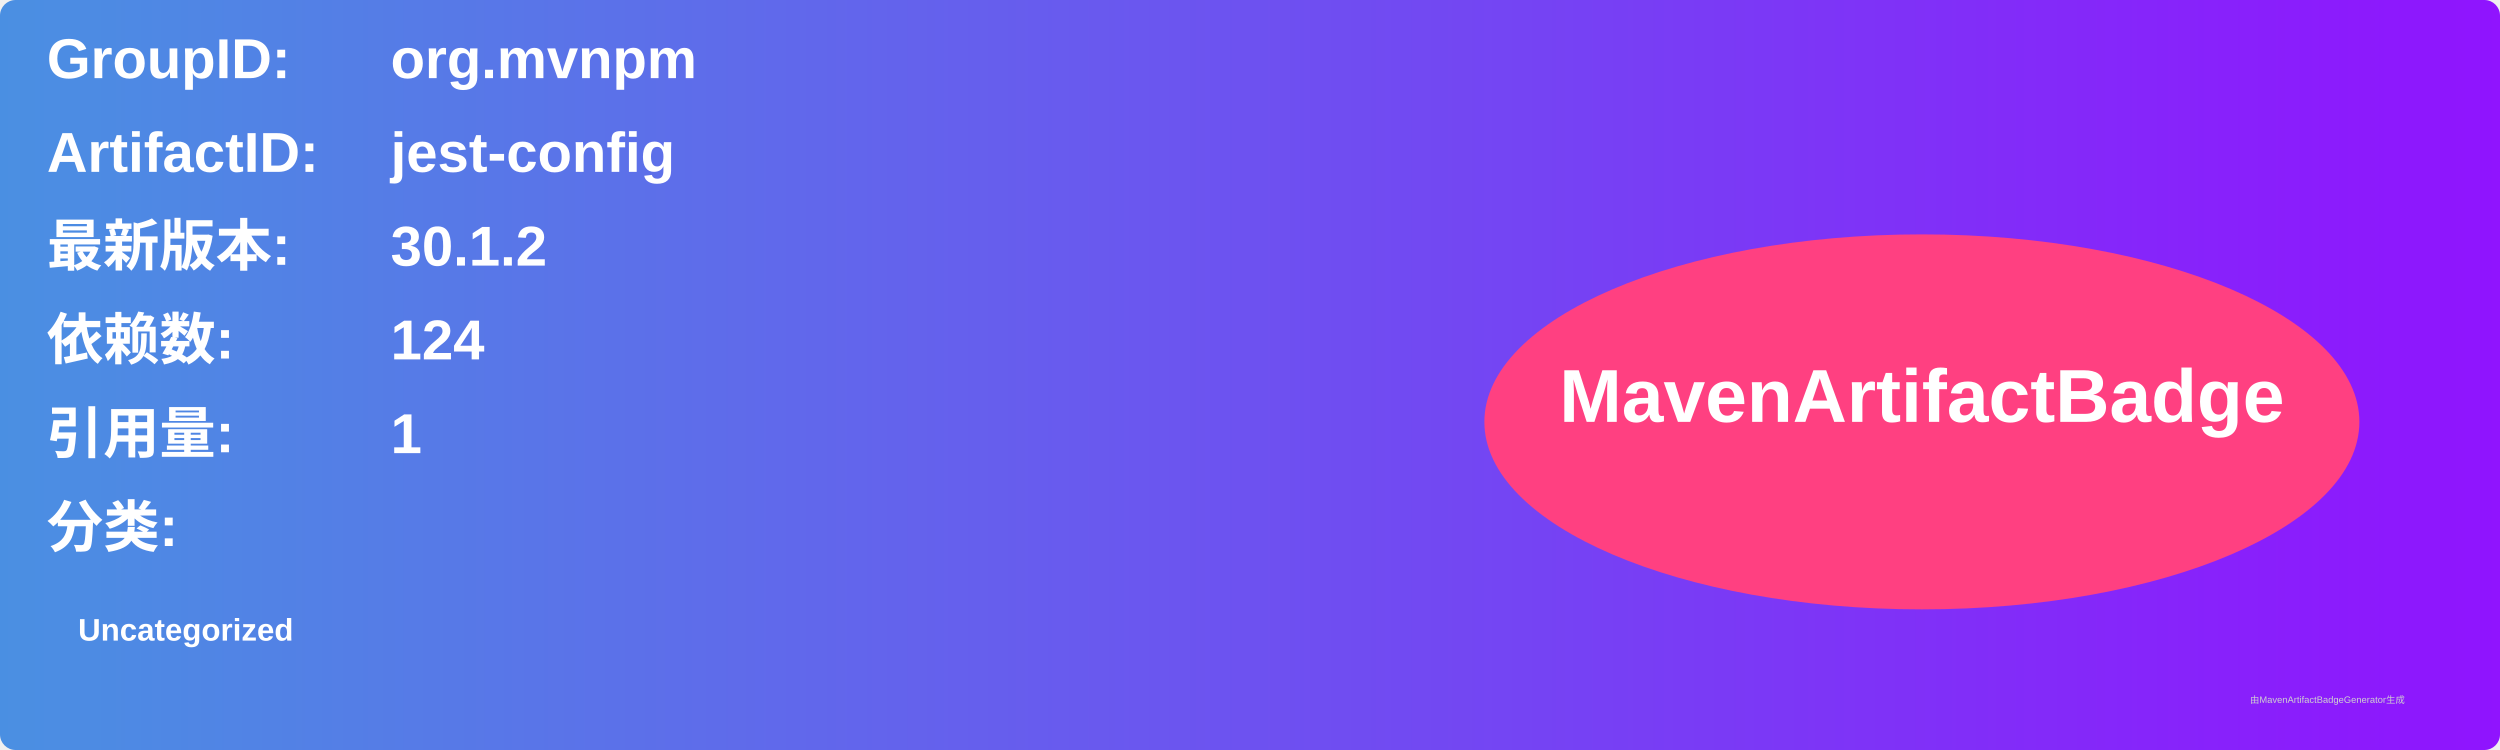
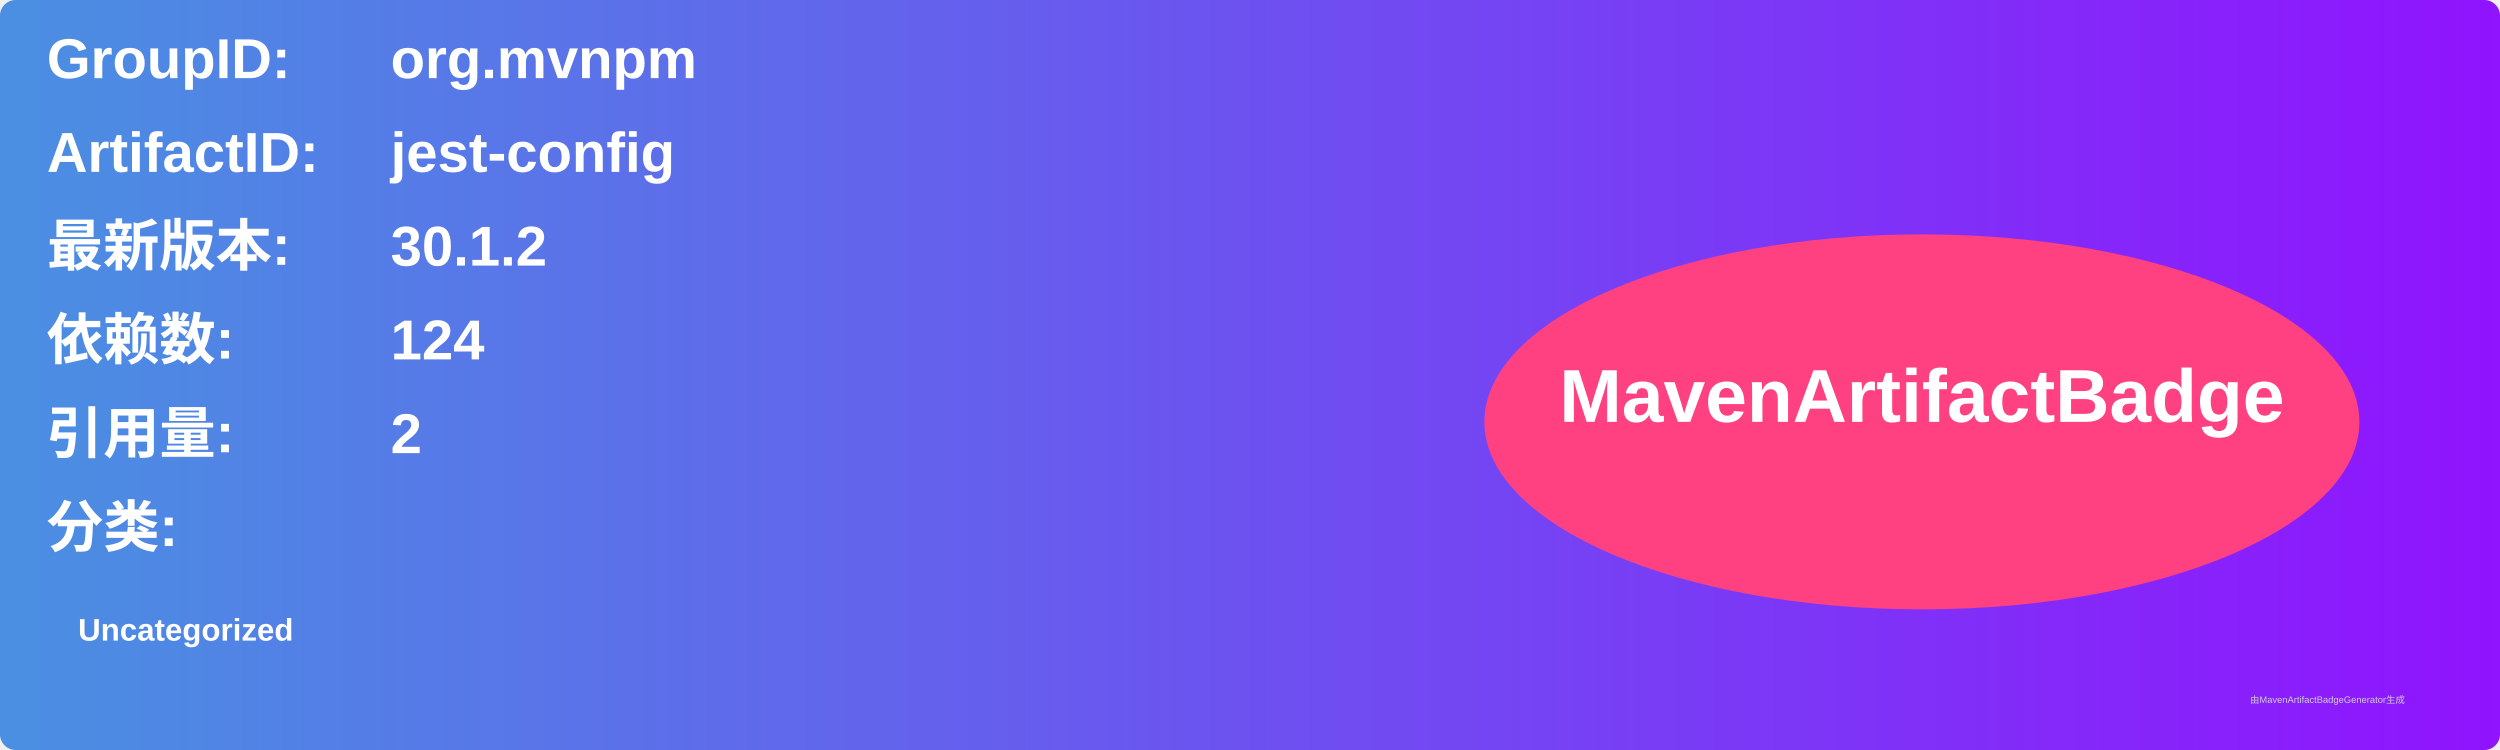
<svg xmlns="http://www.w3.org/2000/svg" width="800" height="240" viewBox="0 0 800 240">
  <linearGradient id="grad" x1="0%" y1="0%" x2="100%" y2="0%">
    <stop offset="0%" stop-color="#4a90e2" />
    <stop offset="100%" stop-color="#9013fe" />
  </linearGradient>
  <rect width="100%" height="100%" rx="5" ry="5" fill="url(#grad)" />
  <g transform="translate(15, 15)">
    <text x="0" y="10" font-family="Arial" font-size="18" fill="white" font-weight="bold" width="260">GroupID:</text>
    <text x="110" y="10" font-family="Arial" font-size="18" fill="white" font-weight="bold" width="460">org.mvnpm</text>
    <text x="0" y="40" font-family="Arial" font-size="18" fill="white" font-weight="bold" width="260">ArtifactID:</text>
    <text x="110" y="40" font-family="Arial" font-size="18" fill="white" font-weight="bold" width="460">jest-config</text>
    <text x="0" y="70" font-family="Arial" font-size="18" fill="white" font-weight="bold">最新版本:</text>
    <text x="110" y="70" font-family="Arial" font-size="18" fill="white" font-weight="bold">
      <tspan font-weight="bold">30.1.2</tspan>
    </text>
    <text x="0" y="100" font-family="Arial" font-size="18" fill="white" font-weight="bold">依赖数: </text>
    <text x="110" y="100" font-family="Arial" font-size="18" fill="white">
      <tspan font-weight="bold">124</tspan>
    </text>
    <text x="0" y="130" font-family="Arial" font-size="18" fill="white" font-weight="bold">引用量: </text>
    <text x="110" y="130" font-family="Arial" font-size="18" fill="white">
-       <tspan font-weight="bold">1</tspan>
+       <tspan font-weight="bold">2</tspan>
    </text>
    <text x="0" y="160" font-family="Arial" font-size="18" fill="white" font-weight="bold">分类:</text>
    <text x="10" y="190" font-family="Arial" font-size="10" fill="white">
      <tspan font-weight="bold">Uncategorized</tspan>
    </text>
    <ellipse cx="600" cy="120" rx="140" ry="60" fill="#ff4081" />
    <text x="600" y="120" text-anchor="middle" font-family="Arial" font-size="24" fill="white" font-weight="bold">MavenArtifactBadge</text>
  </g>
  <text x="720" y="225" font-family="Arial" font-size="3" fill="#d0d0d0">由MavenArtifactBadgeGenerator生成</text>
</svg>
